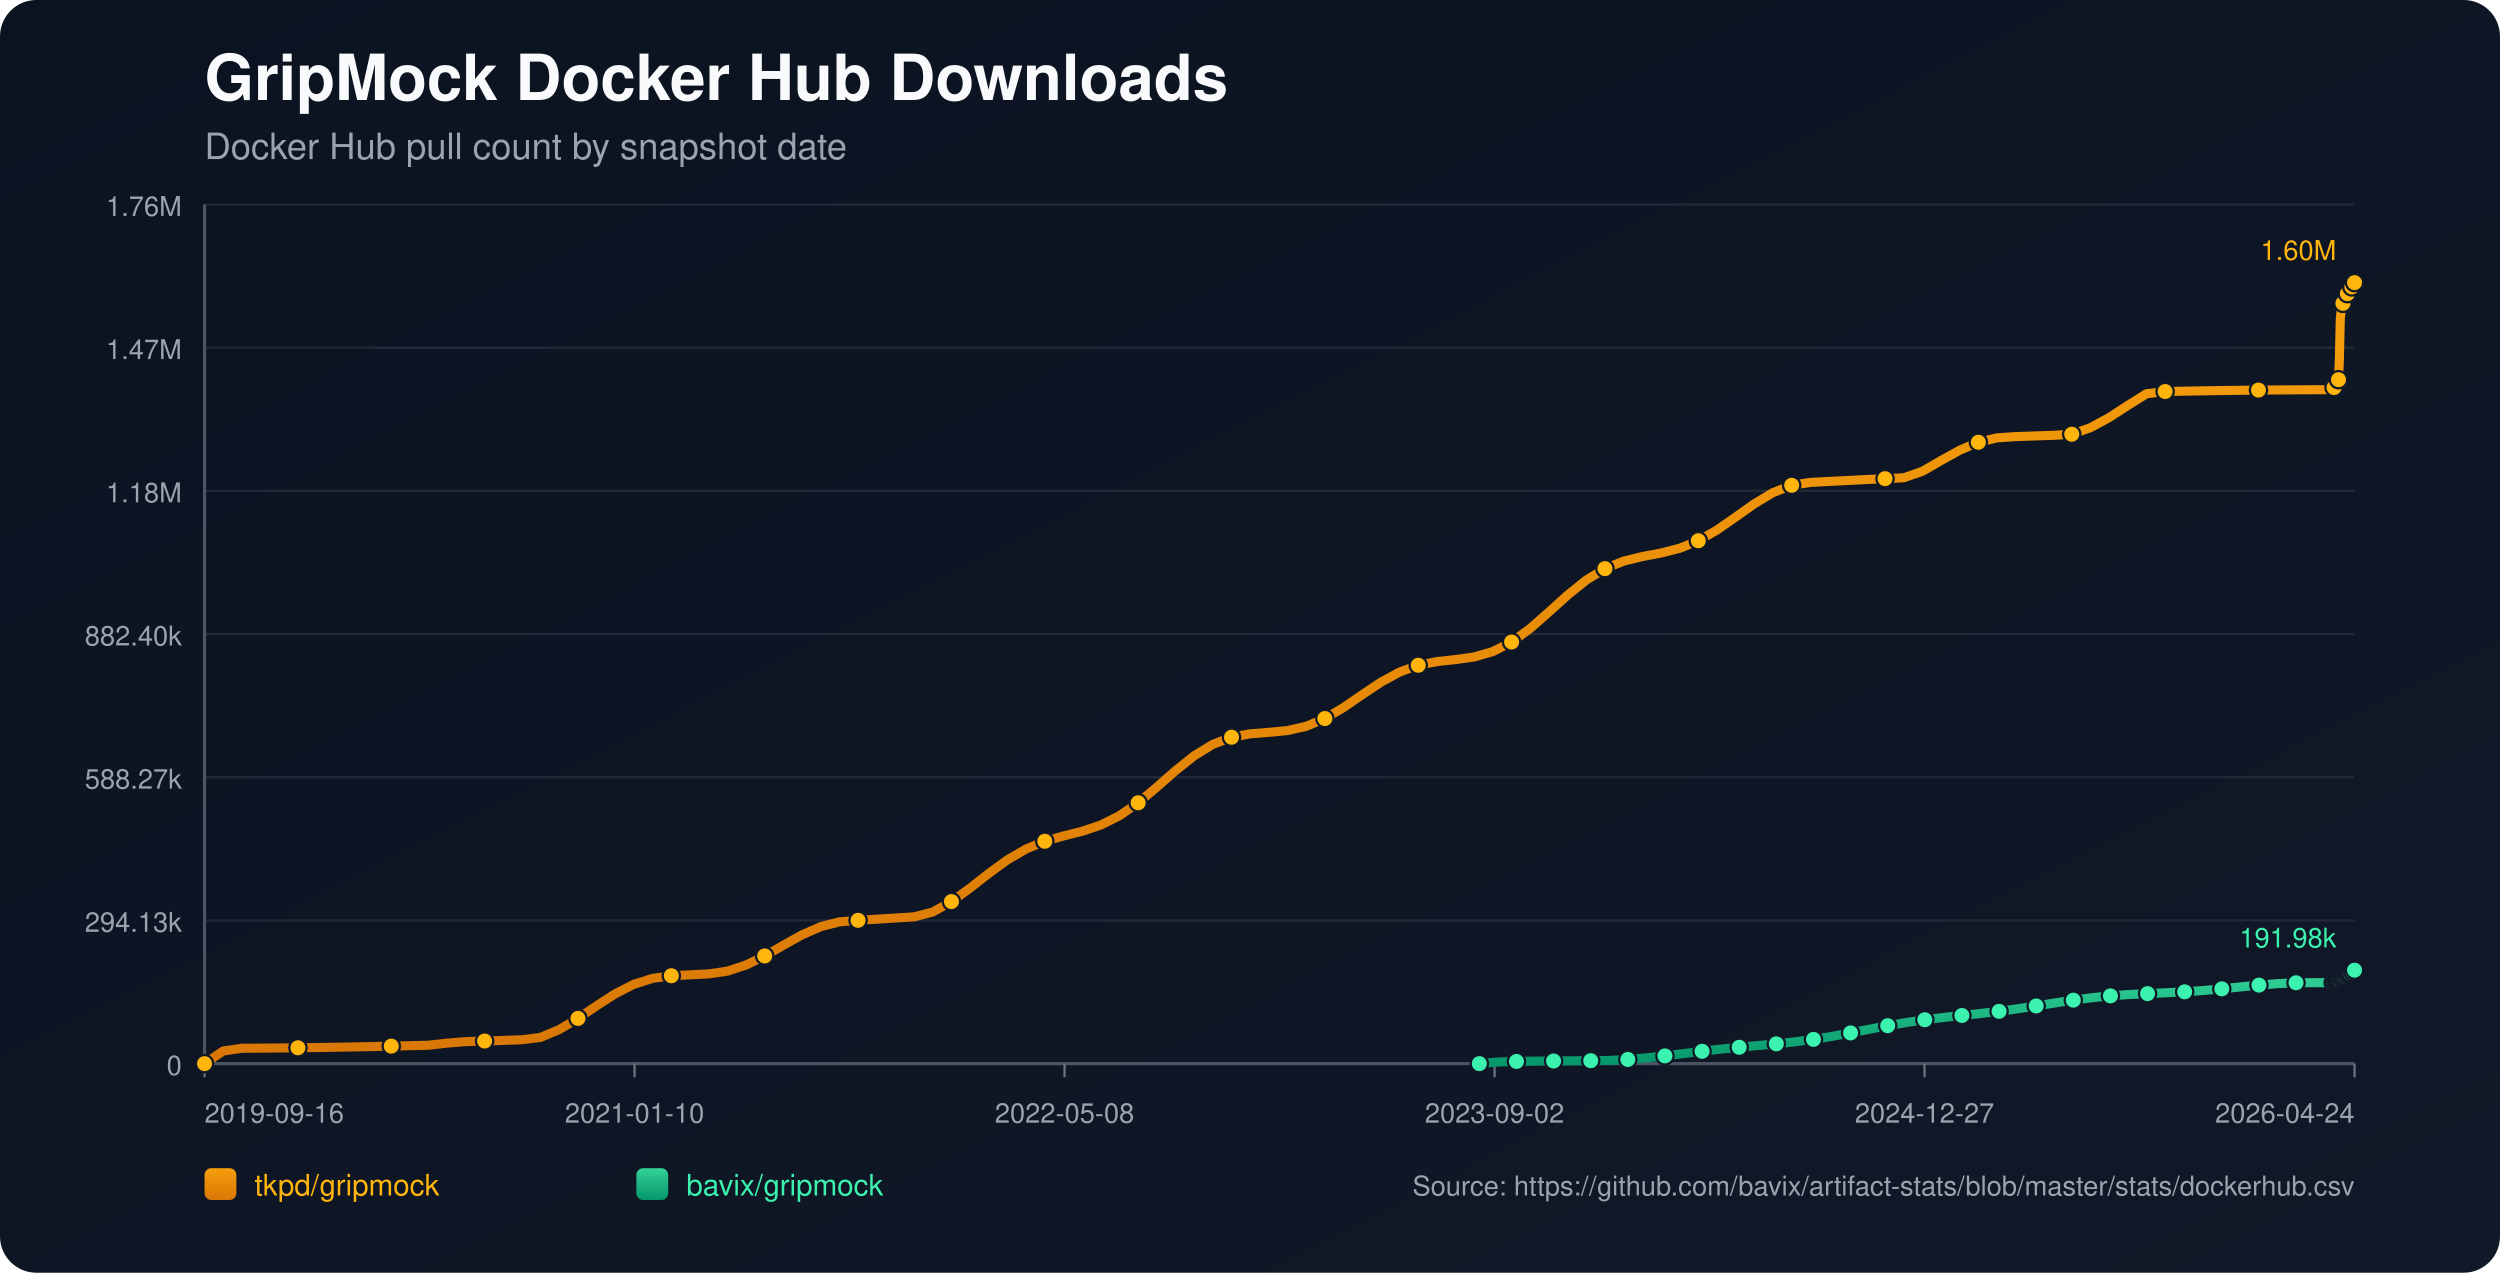
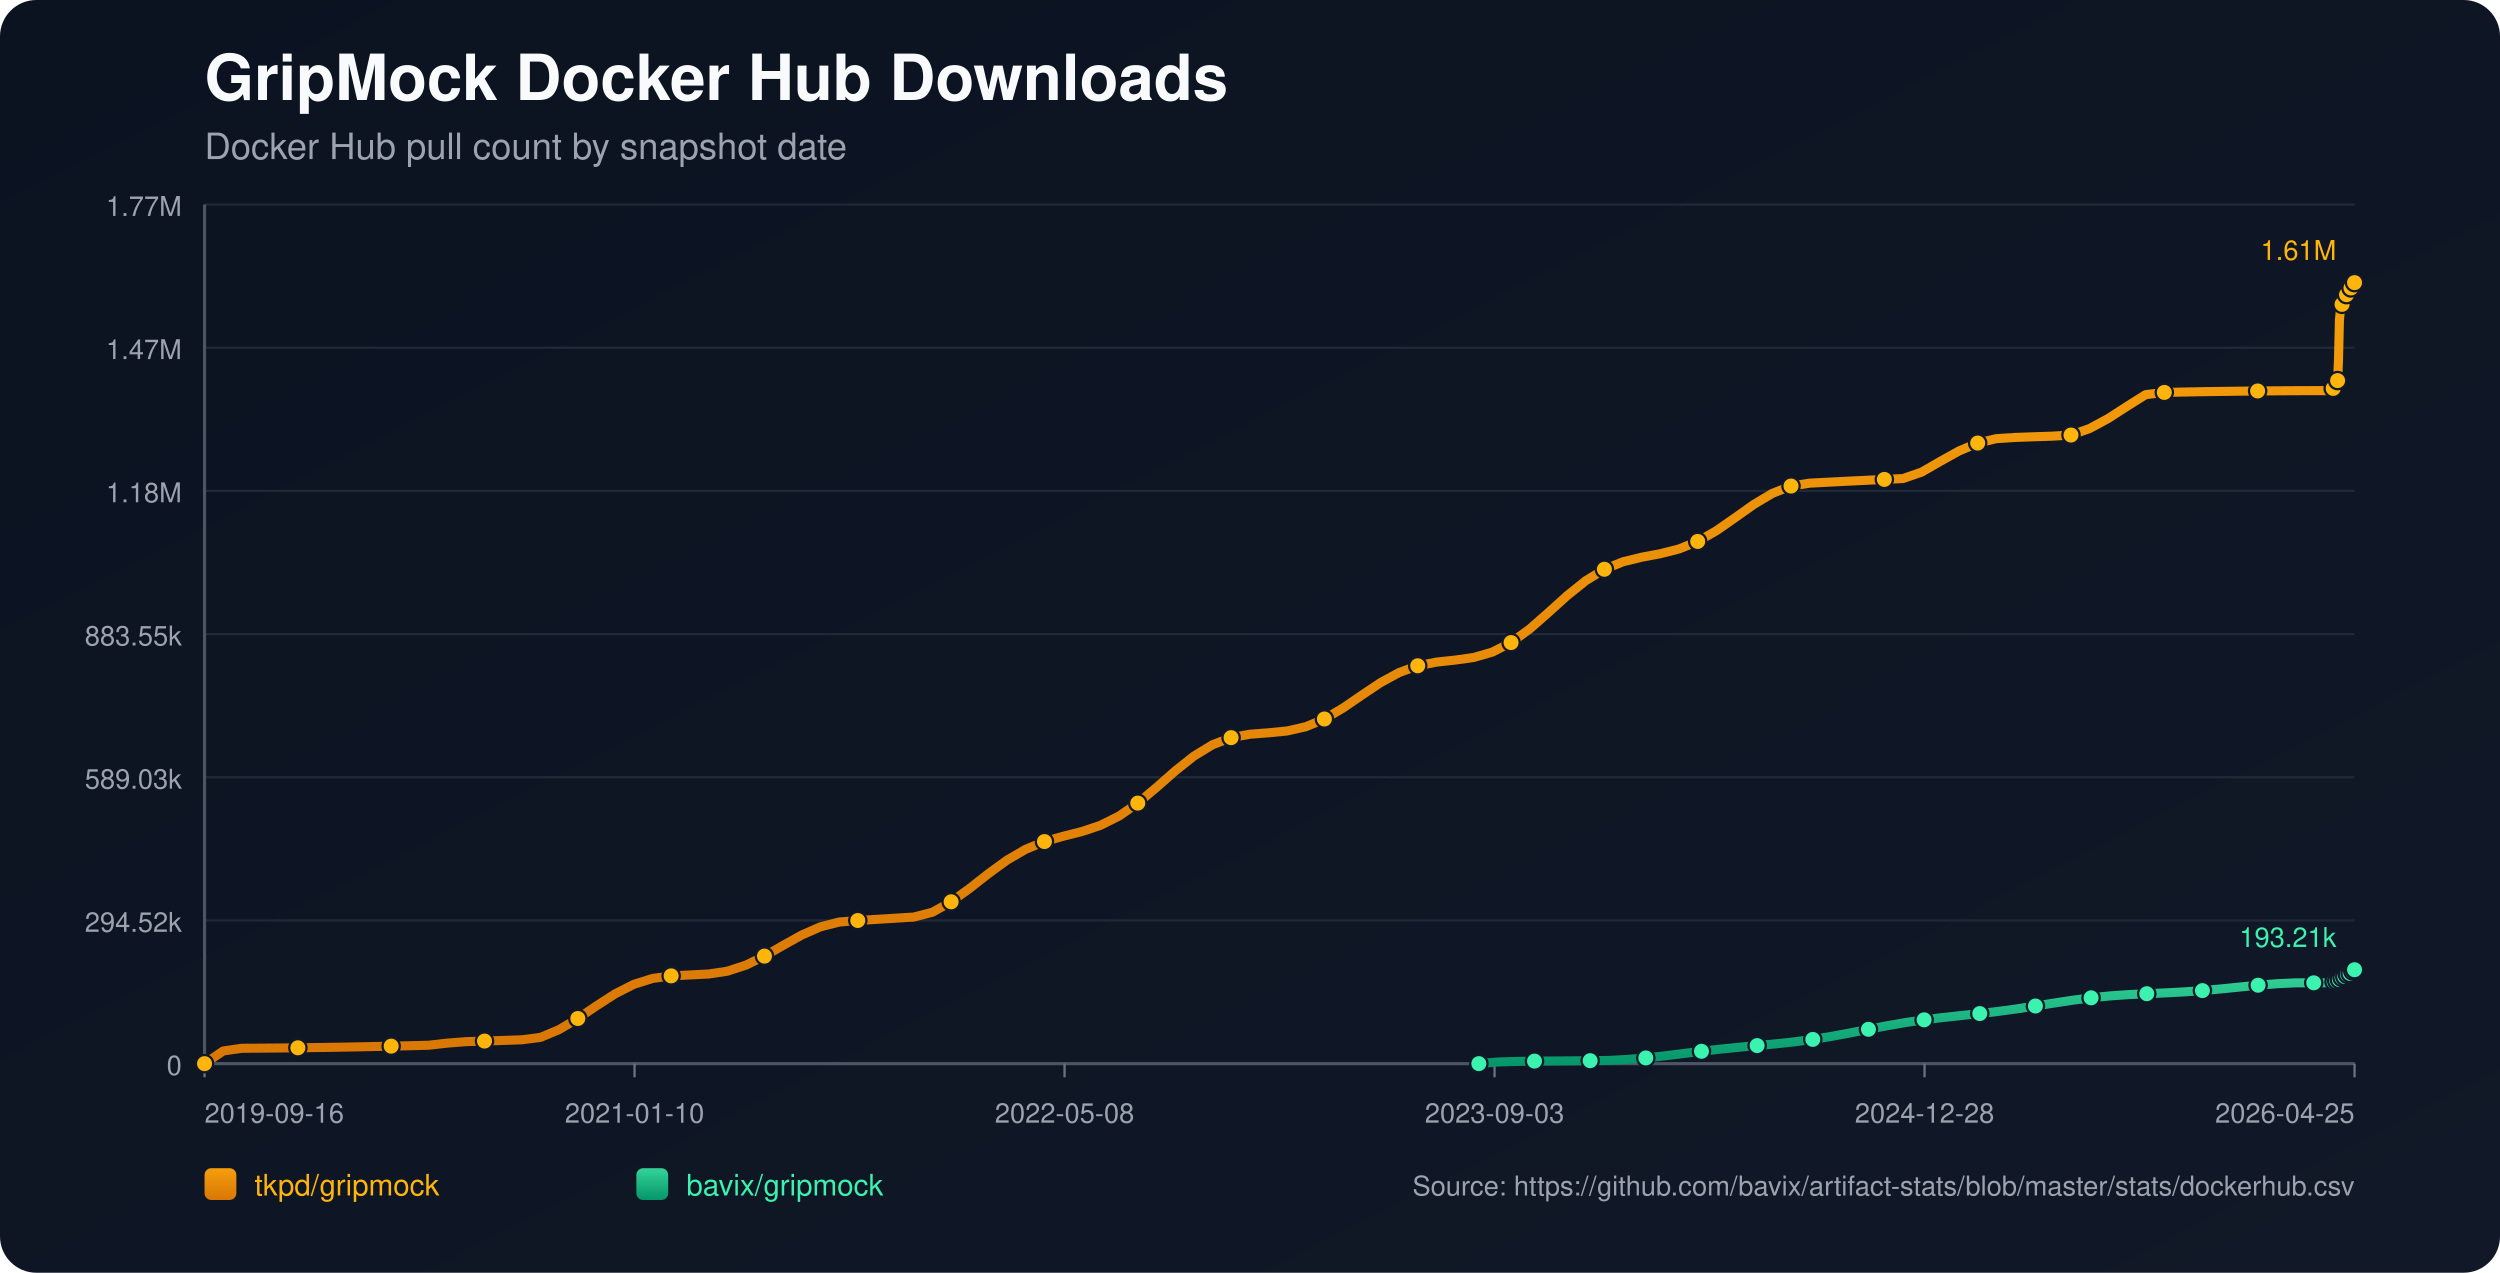
<svg xmlns="http://www.w3.org/2000/svg" width="1100" height="560" viewBox="0 0 1100 560">
  <defs>
    <linearGradient id="bg" x1="0" y1="0" x2="1" y2="1">
      <stop offset="0%" stop-color="#0b1220" />
      <stop offset="100%" stop-color="#111827" />
    </linearGradient>
    <linearGradient id="repo-0" x1="0" y1="0" x2="0" y2="1">
      <stop offset="0%" stop-color="#f59e0b" />
      <stop offset="100%" stop-color="#d97706" />
    </linearGradient>
    <linearGradient id="repo-1" x1="0" y1="0" x2="0" y2="1">
      <stop offset="0%" stop-color="#34d399" />
      <stop offset="100%" stop-color="#059669" />
    </linearGradient>
  </defs>
  <rect x="0" y="0" width="1100" height="560" fill="url(#bg)" rx="16" />
  <text x="90" y="44" fill="#f9fafb" font-size="28" font-family="-apple-system,BlinkMacSystemFont,Segoe UI,Helvetica,Arial,sans-serif" font-weight="700">GripMock Docker Hub Downloads</text>
  <text x="90" y="70" fill="#9ca3af" font-size="16" font-family="-apple-system,BlinkMacSystemFont,Segoe UI,Helvetica,Arial,sans-serif">Docker Hub pull count by snapshot date</text>
  <line x1="90" y1="90.00" x2="1036" y2="90.00" stroke="#1f2937" stroke-width="1" />
-   <text x="80" y="95.00" text-anchor="end" fill="#9ca3af" font-size="12" font-family="-apple-system,BlinkMacSystemFont,Segoe UI,Helvetica,Arial,sans-serif">1.76M</text>
+   <text x="80" y="95.00" text-anchor="end" fill="#9ca3af" font-size="12" font-family="-apple-system,BlinkMacSystemFont,Segoe UI,Helvetica,Arial,sans-serif">1.77M</text>
  <line x1="90" y1="153.00" x2="1036" y2="153.00" stroke="#1f2937" stroke-width="1" />
  <text x="80" y="158.00" text-anchor="end" fill="#9ca3af" font-size="12" font-family="-apple-system,BlinkMacSystemFont,Segoe UI,Helvetica,Arial,sans-serif">1.47M</text>
  <line x1="90" y1="216.00" x2="1036" y2="216.00" stroke="#1f2937" stroke-width="1" />
  <text x="80" y="221.00" text-anchor="end" fill="#9ca3af" font-size="12" font-family="-apple-system,BlinkMacSystemFont,Segoe UI,Helvetica,Arial,sans-serif">1.18M</text>
  <line x1="90" y1="279.00" x2="1036" y2="279.00" stroke="#1f2937" stroke-width="1" />
-   <text x="80" y="284.00" text-anchor="end" fill="#9ca3af" font-size="12" font-family="-apple-system,BlinkMacSystemFont,Segoe UI,Helvetica,Arial,sans-serif">882.40k</text>
+   <text x="80" y="284.00" text-anchor="end" fill="#9ca3af" font-size="12" font-family="-apple-system,BlinkMacSystemFont,Segoe UI,Helvetica,Arial,sans-serif">883.55k</text>
  <line x1="90" y1="342.00" x2="1036" y2="342.00" stroke="#1f2937" stroke-width="1" />
-   <text x="80" y="347.00" text-anchor="end" fill="#9ca3af" font-size="12" font-family="-apple-system,BlinkMacSystemFont,Segoe UI,Helvetica,Arial,sans-serif">588.27k</text>
+   <text x="80" y="347.00" text-anchor="end" fill="#9ca3af" font-size="12" font-family="-apple-system,BlinkMacSystemFont,Segoe UI,Helvetica,Arial,sans-serif">589.03k</text>
  <line x1="90" y1="405.00" x2="1036" y2="405.00" stroke="#1f2937" stroke-width="1" />
-   <text x="80" y="410.00" text-anchor="end" fill="#9ca3af" font-size="12" font-family="-apple-system,BlinkMacSystemFont,Segoe UI,Helvetica,Arial,sans-serif">294.13k</text>
+   <text x="80" y="410.00" text-anchor="end" fill="#9ca3af" font-size="12" font-family="-apple-system,BlinkMacSystemFont,Segoe UI,Helvetica,Arial,sans-serif">294.52k</text>
  <line x1="90" y1="468.00" x2="1036" y2="468.00" stroke="#1f2937" stroke-width="1" />
  <text x="80" y="473.00" text-anchor="end" fill="#9ca3af" font-size="12" font-family="-apple-system,BlinkMacSystemFont,Segoe UI,Helvetica,Arial,sans-serif">0</text>
  <line x1="90" y1="468" x2="1036" y2="468" stroke="#4b5563" stroke-width="1.4" />
  <line x1="90" y1="90" x2="90" y2="468" stroke="#4b5563" stroke-width="1.4" />
  <line x1="90.00" y1="468" x2="90.00" y2="474" stroke="#6b7280" stroke-width="1" />
  <text x="90.00" y="494" text-anchor="start" fill="#9ca3af" font-size="12" font-family="-apple-system,BlinkMacSystemFont,Segoe UI,Helvetica,Arial,sans-serif">2019-09-16</text>
  <line x1="279.20" y1="468" x2="279.20" y2="474" stroke="#6b7280" stroke-width="1" />
  <text x="279.20" y="494" text-anchor="middle" fill="#9ca3af" font-size="12" font-family="-apple-system,BlinkMacSystemFont,Segoe UI,Helvetica,Arial,sans-serif">2021-01-10</text>
  <line x1="468.40" y1="468" x2="468.40" y2="474" stroke="#6b7280" stroke-width="1" />
  <text x="468.40" y="494" text-anchor="middle" fill="#9ca3af" font-size="12" font-family="-apple-system,BlinkMacSystemFont,Segoe UI,Helvetica,Arial,sans-serif">2022-05-08</text>
  <line x1="657.60" y1="468" x2="657.60" y2="474" stroke="#6b7280" stroke-width="1" />
-   <text x="657.60" y="494" text-anchor="middle" fill="#9ca3af" font-size="12" font-family="-apple-system,BlinkMacSystemFont,Segoe UI,Helvetica,Arial,sans-serif">2023-09-02</text>
+   <text x="657.60" y="494" text-anchor="middle" fill="#9ca3af" font-size="12" font-family="-apple-system,BlinkMacSystemFont,Segoe UI,Helvetica,Arial,sans-serif">2023-09-03</text>
  <line x1="846.80" y1="468" x2="846.80" y2="474" stroke="#6b7280" stroke-width="1" />
-   <text x="846.80" y="494" text-anchor="middle" fill="#9ca3af" font-size="12" font-family="-apple-system,BlinkMacSystemFont,Segoe UI,Helvetica,Arial,sans-serif">2024-12-27</text>
+   <text x="846.80" y="494" text-anchor="middle" fill="#9ca3af" font-size="12" font-family="-apple-system,BlinkMacSystemFont,Segoe UI,Helvetica,Arial,sans-serif">2024-12-28</text>
  <line x1="1036.00" y1="468" x2="1036.00" y2="474" stroke="#6b7280" stroke-width="1" />
-   <text x="1036.00" y="494" text-anchor="end" fill="#9ca3af" font-size="12" font-family="-apple-system,BlinkMacSystemFont,Segoe UI,Helvetica,Arial,sans-serif">2026-04-24</text>
-   <polyline fill="none" stroke="url(#repo-0)" stroke-width="4" stroke-linecap="round" stroke-linejoin="round" points="90.00,468.00 98.22,462.43 106.43,461.23 114.65,461.18 122.86,461.11 131.08,461.02 139.29,460.91 147.51,460.79 155.73,460.64 163.94,460.48 172.16,460.30 180.37,460.11 188.59,459.90 196.80,458.96 205.02,458.31 213.24,458.05 221.45,457.78 229.67,457.49 237.88,456.45 246.10,452.98 254.31,448.10 262.53,442.53 270.75,437.23 278.96,433.06 287.18,430.47 295.39,429.33 303.61,428.93 311.82,428.51 320.04,427.30 328.26,424.61 336.47,420.62 344.69,415.90 352.90,411.32 361.12,407.72 369.33,405.62 377.55,404.94 385.77,404.44 393.98,403.93 402.20,403.41 410.41,401.29 418.63,396.70 426.85,390.74 435.06,384.29 443.28,378.32 451.49,373.54 459.71,370.16 467.92,367.83 476.14,365.76 484.36,363.01 492.57,358.90 500.79,353.22 509.00,346.33 517.22,339.10 525.43,332.55 533.65,327.52 541.87,324.38 550.08,322.88 558.30,322.24 566.51,321.44 574.73,319.57 582.94,316.16 591.16,311.31 599.38,305.67 607.59,300.18 615.81,295.70 624.02,292.71 632.24,291.10 640.45,290.21 648.67,289.05 656.89,286.67 665.10,282.49 673.32,276.49 681.53,269.28 689.75,261.85 697.96,255.24 706.18,250.20 714.40,246.89 722.61,244.88 730.83,243.33 739.04,241.24 747.26,237.93 755.47,233.21 763.69,227.50 771.91,221.67 780.12,216.75 788.34,213.53 796.55,212.26 804.77,211.83 812.98,211.41 821.20,211.00 829.42,210.61 837.63,210.23 845.85,207.38 854.06,202.64 862.28,198.08 870.49,194.59 878.71,192.65 886.93,192.11 895.14,191.82 903.36,191.55 911.57,191.06 919.79,188.18 928.00,183.73 936.22,178.41 944.44,173.26 952.65,172.27 960.87,172.11 969.08,171.97 977.30,171.84 985.51,171.73 993.73,171.64 1001.95,171.58 1010.16,171.52 1018.38,171.49 1026.59,171.48 1026.99,170.51 1027.36,169.42 1027.76,168.45 1028.14,167.83 1028.54,167.51 1028.94,167.07 1029.33,157.92 1029.72,140.54 1030.11,136.48 1030.51,134.40 1030.89,133.48 1031.29,133.40 1031.69,133.27 1032.07,131.97 1032.47,130.44 1032.86,129.22 1033.25,128.23 1033.64,127.39 1034.04,127.32 1034.43,127.17 1034.82,126.26 1035.21,125.62 1035.61,124.96 1036.00,124.36" />
+   <text x="1036.00" y="494" text-anchor="end" fill="#9ca3af" font-size="12" font-family="-apple-system,BlinkMacSystemFont,Segoe UI,Helvetica,Arial,sans-serif">2026-04-25</text>
+   <polyline fill="none" stroke="url(#repo-0)" stroke-width="4" stroke-linecap="round" stroke-linejoin="round" points="90.00,468.00 98.21,462.43 106.42,461.24 114.64,461.19 122.85,461.12 131.06,461.03 139.27,460.92 147.49,460.80 155.70,460.65 163.91,460.49 172.12,460.31 180.34,460.12 188.55,459.91 196.76,458.98 204.97,458.33 213.19,458.07 221.40,457.79 229.61,457.50 237.82,456.46 246.04,453.00 254.25,448.13 262.46,442.57 270.67,437.27 278.88,433.11 287.10,430.52 295.31,429.38 303.52,428.98 311.73,428.56 319.95,427.35 328.16,424.67 336.37,420.69 344.58,415.97 352.80,411.39 361.01,407.80 369.22,405.70 377.43,405.02 385.65,404.52 393.86,404.01 402.07,403.50 410.28,401.38 418.50,396.79 426.71,390.84 434.92,384.40 443.13,378.43 451.34,373.66 459.56,370.29 467.77,367.96 475.98,365.89 484.19,363.15 492.41,359.04 500.62,353.37 508.83,346.49 517.04,339.27 525.26,332.72 533.47,327.70 541.68,324.56 549.89,323.07 558.11,322.43 566.32,321.63 574.53,319.77 582.74,316.36 590.96,311.52 599.17,305.89 607.38,300.40 615.59,295.92 623.80,292.94 632.02,291.33 640.23,290.44 648.44,289.29 656.65,286.91 664.87,282.73 673.08,276.74 681.29,269.54 689.50,262.12 697.72,255.52 705.93,250.48 714.14,247.17 722.35,245.17 730.57,243.62 738.78,241.54 746.99,238.23 755.20,233.52 763.42,227.81 771.63,221.99 779.84,217.08 788.05,213.86 796.26,212.59 804.48,212.16 812.69,211.74 820.90,211.34 829.11,210.94 837.33,210.56 845.54,207.72 853.75,202.99 861.96,198.43 870.18,194.95 878.39,193.00 886.60,192.47 894.81,192.18 903.03,191.91 911.24,191.42 919.45,188.54 927.66,184.10 935.88,178.79 944.09,173.64 952.30,172.66 960.51,172.50 968.72,172.35 976.94,172.23 985.15,172.12 993.36,172.03 1001.57,171.96 1009.79,171.91 1018.00,171.88 1026.21,171.87 1026.61,170.90 1026.98,169.81 1027.37,168.84 1027.76,168.22 1028.16,167.90 1028.55,167.46 1028.94,158.32 1029.34,140.96 1029.73,136.91 1030.12,134.83 1030.51,133.91 1030.91,133.84 1031.30,133.71 1031.69,132.40 1032.08,130.88 1032.48,129.66 1032.87,128.67 1033.25,127.83 1033.65,127.76 1034.05,127.62 1034.44,126.70 1034.83,126.06 1035.22,125.41 1035.61,124.81 1036.00,124.36" />
  <circle cx="90.00" cy="468.00" r="3.8" fill="#ffb50c" stroke="#111827" stroke-width="1" />
-   <circle cx="131.08" cy="461.02" r="3.8" fill="#ffb50c" stroke="#111827" stroke-width="1" />
-   <circle cx="172.16" cy="460.30" r="3.8" fill="#ffb50c" stroke="#111827" stroke-width="1" />
-   <circle cx="213.24" cy="458.05" r="3.8" fill="#ffb50c" stroke="#111827" stroke-width="1" />
-   <circle cx="254.31" cy="448.10" r="3.8" fill="#ffb50c" stroke="#111827" stroke-width="1" />
-   <circle cx="295.39" cy="429.33" r="3.8" fill="#ffb50c" stroke="#111827" stroke-width="1" />
-   <circle cx="336.47" cy="420.62" r="3.8" fill="#ffb50c" stroke="#111827" stroke-width="1" />
-   <circle cx="377.55" cy="404.94" r="3.8" fill="#ffb50c" stroke="#111827" stroke-width="1" />
-   <circle cx="418.63" cy="396.70" r="3.8" fill="#ffb50c" stroke="#111827" stroke-width="1" />
-   <circle cx="459.71" cy="370.16" r="3.8" fill="#ffb50c" stroke="#111827" stroke-width="1" />
-   <circle cx="500.79" cy="353.22" r="3.8" fill="#ffb50c" stroke="#111827" stroke-width="1" />
-   <circle cx="541.87" cy="324.38" r="3.8" fill="#ffb50c" stroke="#111827" stroke-width="1" />
-   <circle cx="582.94" cy="316.16" r="3.8" fill="#ffb50c" stroke="#111827" stroke-width="1" />
-   <circle cx="624.02" cy="292.71" r="3.8" fill="#ffb50c" stroke="#111827" stroke-width="1" />
-   <circle cx="665.10" cy="282.49" r="3.8" fill="#ffb50c" stroke="#111827" stroke-width="1" />
-   <circle cx="706.18" cy="250.20" r="3.8" fill="#ffb50c" stroke="#111827" stroke-width="1" />
-   <circle cx="747.26" cy="237.93" r="3.8" fill="#ffb50c" stroke="#111827" stroke-width="1" />
-   <circle cx="788.34" cy="213.53" r="3.8" fill="#ffb50c" stroke="#111827" stroke-width="1" />
-   <circle cx="829.42" cy="210.61" r="3.8" fill="#ffb50c" stroke="#111827" stroke-width="1" />
-   <circle cx="870.49" cy="194.59" r="3.8" fill="#ffb50c" stroke="#111827" stroke-width="1" />
-   <circle cx="911.57" cy="191.06" r="3.8" fill="#ffb50c" stroke="#111827" stroke-width="1" />
-   <circle cx="952.65" cy="172.27" r="3.8" fill="#ffb50c" stroke="#111827" stroke-width="1" />
-   <circle cx="993.73" cy="171.64" r="3.8" fill="#ffb50c" stroke="#111827" stroke-width="1" />
-   <circle cx="1026.99" cy="170.51" r="3.8" fill="#ffb50c" stroke="#111827" stroke-width="1" />
-   <circle cx="1028.94" cy="167.07" r="3.8" fill="#ffb50c" stroke="#111827" stroke-width="1" />
-   <circle cx="1030.89" cy="133.48" r="3.8" fill="#ffb50c" stroke="#111827" stroke-width="1" />
-   <circle cx="1032.86" cy="129.22" r="3.8" fill="#ffb50c" stroke="#111827" stroke-width="1" />
-   <circle cx="1034.82" cy="126.26" r="3.8" fill="#ffb50c" stroke="#111827" stroke-width="1" />
+   <circle cx="131.06" cy="461.03" r="3.8" fill="#ffb50c" stroke="#111827" stroke-width="1" />
+   <circle cx="172.12" cy="460.31" r="3.8" fill="#ffb50c" stroke="#111827" stroke-width="1" />
+   <circle cx="213.19" cy="458.07" r="3.8" fill="#ffb50c" stroke="#111827" stroke-width="1" />
+   <circle cx="254.25" cy="448.13" r="3.8" fill="#ffb50c" stroke="#111827" stroke-width="1" />
+   <circle cx="295.31" cy="429.38" r="3.8" fill="#ffb50c" stroke="#111827" stroke-width="1" />
+   <circle cx="336.37" cy="420.69" r="3.8" fill="#ffb50c" stroke="#111827" stroke-width="1" />
+   <circle cx="377.43" cy="405.02" r="3.8" fill="#ffb50c" stroke="#111827" stroke-width="1" />
+   <circle cx="418.50" cy="396.79" r="3.8" fill="#ffb50c" stroke="#111827" stroke-width="1" />
+   <circle cx="459.56" cy="370.29" r="3.8" fill="#ffb50c" stroke="#111827" stroke-width="1" />
+   <circle cx="500.62" cy="353.37" r="3.8" fill="#ffb50c" stroke="#111827" stroke-width="1" />
+   <circle cx="541.68" cy="324.56" r="3.8" fill="#ffb50c" stroke="#111827" stroke-width="1" />
+   <circle cx="582.74" cy="316.36" r="3.8" fill="#ffb50c" stroke="#111827" stroke-width="1" />
+   <circle cx="623.80" cy="292.94" r="3.8" fill="#ffb50c" stroke="#111827" stroke-width="1" />
+   <circle cx="664.87" cy="282.73" r="3.8" fill="#ffb50c" stroke="#111827" stroke-width="1" />
+   <circle cx="705.93" cy="250.48" r="3.8" fill="#ffb50c" stroke="#111827" stroke-width="1" />
+   <circle cx="746.99" cy="238.23" r="3.8" fill="#ffb50c" stroke="#111827" stroke-width="1" />
+   <circle cx="788.05" cy="213.86" r="3.8" fill="#ffb50c" stroke="#111827" stroke-width="1" />
+   <circle cx="829.11" cy="210.94" r="3.8" fill="#ffb50c" stroke="#111827" stroke-width="1" />
+   <circle cx="870.18" cy="194.95" r="3.8" fill="#ffb50c" stroke="#111827" stroke-width="1" />
+   <circle cx="911.24" cy="191.42" r="3.8" fill="#ffb50c" stroke="#111827" stroke-width="1" />
+   <circle cx="952.30" cy="172.66" r="3.8" fill="#ffb50c" stroke="#111827" stroke-width="1" />
+   <circle cx="993.36" cy="172.03" r="3.8" fill="#ffb50c" stroke="#111827" stroke-width="1" />
+   <circle cx="1026.61" cy="170.90" r="3.8" fill="#ffb50c" stroke="#111827" stroke-width="1" />
+   <circle cx="1028.55" cy="167.46" r="3.8" fill="#ffb50c" stroke="#111827" stroke-width="1" />
+   <circle cx="1030.51" cy="133.91" r="3.8" fill="#ffb50c" stroke="#111827" stroke-width="1" />
+   <circle cx="1032.48" cy="129.66" r="3.8" fill="#ffb50c" stroke="#111827" stroke-width="1" />
+   <circle cx="1034.44" cy="126.70" r="3.8" fill="#ffb50c" stroke="#111827" stroke-width="1" />
  <circle cx="1036.00" cy="124.36" r="3.8" fill="#ffb50c" stroke="#111827" stroke-width="1" />
-   <text x="1028.00" y="114.36" text-anchor="end" fill="#ffb50c" font-size="12" font-family="-apple-system,BlinkMacSystemFont,Segoe UI,Helvetica,Arial,sans-serif">1.60M</text>
-   <polyline fill="none" stroke="url(#repo-1)" stroke-width="4" stroke-linecap="round" stroke-linejoin="round" points="650.91,468.00 659.08,467.29 667.25,467.04 675.42,466.89 683.58,466.84 691.75,466.77 699.92,466.70 708.08,466.59 716.25,466.16 724.42,465.48 732.58,464.59 740.75,463.59 748.92,462.57 757.08,461.63 765.25,460.80 773.42,460.05 781.59,459.29 789.75,458.41 797.92,457.33 806.09,456.01 814.25,454.49 822.42,452.88 830.59,451.31 838.75,449.90 846.92,448.69 855.09,447.69 863.25,446.81 871.42,445.94 879.59,444.98 887.76,443.87 895.92,442.62 904.09,441.31 912.26,440.07 920.42,439.00 928.59,438.18 936.76,437.60 944.92,437.19 953.09,436.83 961.26,436.40 969.43,435.82 977.59,435.09 985.76,434.26 993.93,433.45 1002.09,432.81 1010.26,432.42 1018.43,432.39 1026.59,432.39 1026.99,432.14 1027.36,431.91 1027.76,431.68 1028.14,431.56 1028.54,431.52 1028.94,431.44 1029.33,431.27 1029.72,431.00 1030.11,430.67 1030.51,430.36 1030.89,430.07 1031.29,430.02 1031.69,429.89 1032.07,429.61 1032.47,429.29 1032.86,428.93 1033.25,428.69 1033.64,428.37 1034.04,428.33 1034.43,428.26 1034.82,427.90 1035.21,427.57 1035.61,427.20 1036.00,426.88" />
-   <circle cx="650.91" cy="468.00" r="3.8" fill="#3bf2af" stroke="#111827" stroke-width="1" />
-   <circle cx="667.25" cy="467.04" r="3.8" fill="#3bf2af" stroke="#111827" stroke-width="1" />
-   <circle cx="683.58" cy="466.84" r="3.8" fill="#3bf2af" stroke="#111827" stroke-width="1" />
-   <circle cx="699.92" cy="466.70" r="3.8" fill="#3bf2af" stroke="#111827" stroke-width="1" />
-   <circle cx="716.25" cy="466.16" r="3.8" fill="#3bf2af" stroke="#111827" stroke-width="1" />
-   <circle cx="732.58" cy="464.59" r="3.8" fill="#3bf2af" stroke="#111827" stroke-width="1" />
-   <circle cx="748.92" cy="462.57" r="3.8" fill="#3bf2af" stroke="#111827" stroke-width="1" />
-   <circle cx="765.25" cy="460.80" r="3.8" fill="#3bf2af" stroke="#111827" stroke-width="1" />
-   <circle cx="781.59" cy="459.29" r="3.8" fill="#3bf2af" stroke="#111827" stroke-width="1" />
-   <circle cx="797.92" cy="457.33" r="3.8" fill="#3bf2af" stroke="#111827" stroke-width="1" />
-   <circle cx="814.25" cy="454.49" r="3.8" fill="#3bf2af" stroke="#111827" stroke-width="1" />
-   <circle cx="830.59" cy="451.31" r="3.8" fill="#3bf2af" stroke="#111827" stroke-width="1" />
-   <circle cx="846.92" cy="448.69" r="3.8" fill="#3bf2af" stroke="#111827" stroke-width="1" />
-   <circle cx="863.25" cy="446.81" r="3.8" fill="#3bf2af" stroke="#111827" stroke-width="1" />
-   <circle cx="879.59" cy="444.98" r="3.8" fill="#3bf2af" stroke="#111827" stroke-width="1" />
-   <circle cx="895.92" cy="442.62" r="3.8" fill="#3bf2af" stroke="#111827" stroke-width="1" />
-   <circle cx="912.26" cy="440.07" r="3.8" fill="#3bf2af" stroke="#111827" stroke-width="1" />
-   <circle cx="928.59" cy="438.18" r="3.8" fill="#3bf2af" stroke="#111827" stroke-width="1" />
-   <circle cx="944.92" cy="437.19" r="3.8" fill="#3bf2af" stroke="#111827" stroke-width="1" />
-   <circle cx="961.26" cy="436.40" r="3.8" fill="#3bf2af" stroke="#111827" stroke-width="1" />
-   <circle cx="977.59" cy="435.09" r="3.8" fill="#3bf2af" stroke="#111827" stroke-width="1" />
-   <circle cx="993.93" cy="433.45" r="3.8" fill="#3bf2af" stroke="#111827" stroke-width="1" />
-   <circle cx="1010.26" cy="432.42" r="3.8" fill="#3bf2af" stroke="#111827" stroke-width="1" />
-   <circle cx="1026.59" cy="432.39" r="3.8" fill="#3bf2af" stroke="#111827" stroke-width="1" />
-   <circle cx="1027.36" cy="431.91" r="3.8" fill="#3bf2af" stroke="#111827" stroke-width="1" />
-   <circle cx="1028.14" cy="431.56" r="3.8" fill="#3bf2af" stroke="#111827" stroke-width="1" />
-   <circle cx="1028.94" cy="431.44" r="3.8" fill="#3bf2af" stroke="#111827" stroke-width="1" />
-   <circle cx="1029.72" cy="431.00" r="3.8" fill="#3bf2af" stroke="#111827" stroke-width="1" />
-   <circle cx="1030.51" cy="430.36" r="3.8" fill="#3bf2af" stroke="#111827" stroke-width="1" />
-   <circle cx="1031.29" cy="430.02" r="3.8" fill="#3bf2af" stroke="#111827" stroke-width="1" />
-   <circle cx="1032.07" cy="429.61" r="3.8" fill="#3bf2af" stroke="#111827" stroke-width="1" />
-   <circle cx="1032.86" cy="428.93" r="3.8" fill="#3bf2af" stroke="#111827" stroke-width="1" />
-   <circle cx="1033.64" cy="428.37" r="3.8" fill="#3bf2af" stroke="#111827" stroke-width="1" />
-   <circle cx="1034.43" cy="428.26" r="3.8" fill="#3bf2af" stroke="#111827" stroke-width="1" />
-   <circle cx="1035.21" cy="427.57" r="3.8" fill="#3bf2af" stroke="#111827" stroke-width="1" />
-   <circle cx="1036.00" cy="426.88" r="3.8" fill="#3bf2af" stroke="#111827" stroke-width="1" />
-   <text x="1028.00" y="416.88" text-anchor="end" fill="#3bf2af" font-size="12" font-family="-apple-system,BlinkMacSystemFont,Segoe UI,Helvetica,Arial,sans-serif">191.98k</text>
+   <text x="1028.00" y="114.36" text-anchor="end" fill="#ffb50c" font-size="12" font-family="-apple-system,BlinkMacSystemFont,Segoe UI,Helvetica,Arial,sans-serif">1.61M</text>
+   <polyline fill="none" stroke="url(#repo-1)" stroke-width="4" stroke-linecap="round" stroke-linejoin="round" points="650.69,468.00 658.85,467.29 667.01,467.04 675.18,466.89 683.34,466.84 691.50,466.78 699.67,466.70 707.83,466.59 715.99,466.16 724.16,465.49 732.32,464.60 740.49,463.59 748.65,462.57 756.81,461.64 764.98,460.81 773.14,460.06 781.30,459.30 789.47,458.42 797.63,457.34 805.79,456.02 813.96,454.51 822.12,452.90 830.28,451.34 838.45,449.92 846.61,448.72 854.78,447.72 862.94,446.84 871.10,445.97 879.27,445.01 887.43,443.90 895.59,442.65 903.76,441.35 911.92,440.11 920.08,439.04 928.25,438.22 936.41,437.64 944.58,437.23 952.74,436.87 960.90,436.44 969.07,435.87 977.23,435.13 985.39,434.30 993.56,433.50 1001.72,432.85 1009.88,432.46 1018.05,432.44 1026.21,432.43 1026.61,432.19 1026.98,431.95 1027.37,431.73 1027.76,431.61 1028.16,431.57 1028.55,431.49 1028.94,431.31 1029.34,431.04 1029.73,430.72 1030.12,430.40 1030.51,430.12 1030.91,430.07 1031.30,429.94 1031.69,429.66 1032.08,429.34 1032.48,428.98 1032.87,428.74 1033.25,428.42 1033.65,428.39 1034.05,428.31 1034.44,427.95 1034.83,427.62 1035.22,427.25 1035.61,426.93 1036.00,426.67" />
+   <circle cx="650.69" cy="468.00" r="3.8" fill="#3bf2af" stroke="#111827" stroke-width="1" />
+   <circle cx="675.18" cy="466.89" r="3.8" fill="#3bf2af" stroke="#111827" stroke-width="1" />
+   <circle cx="699.67" cy="466.70" r="3.8" fill="#3bf2af" stroke="#111827" stroke-width="1" />
+   <circle cx="724.16" cy="465.49" r="3.8" fill="#3bf2af" stroke="#111827" stroke-width="1" />
+   <circle cx="748.65" cy="462.57" r="3.8" fill="#3bf2af" stroke="#111827" stroke-width="1" />
+   <circle cx="773.14" cy="460.06" r="3.8" fill="#3bf2af" stroke="#111827" stroke-width="1" />
+   <circle cx="797.63" cy="457.34" r="3.8" fill="#3bf2af" stroke="#111827" stroke-width="1" />
+   <circle cx="822.12" cy="452.90" r="3.8" fill="#3bf2af" stroke="#111827" stroke-width="1" />
+   <circle cx="846.61" cy="448.72" r="3.8" fill="#3bf2af" stroke="#111827" stroke-width="1" />
+   <circle cx="871.10" cy="445.97" r="3.8" fill="#3bf2af" stroke="#111827" stroke-width="1" />
+   <circle cx="895.59" cy="442.65" r="3.8" fill="#3bf2af" stroke="#111827" stroke-width="1" />
+   <circle cx="920.08" cy="439.04" r="3.8" fill="#3bf2af" stroke="#111827" stroke-width="1" />
+   <circle cx="944.58" cy="437.23" r="3.8" fill="#3bf2af" stroke="#111827" stroke-width="1" />
+   <circle cx="969.07" cy="435.87" r="3.8" fill="#3bf2af" stroke="#111827" stroke-width="1" />
+   <circle cx="993.56" cy="433.50" r="3.8" fill="#3bf2af" stroke="#111827" stroke-width="1" />
+   <circle cx="1018.05" cy="432.44" r="3.8" fill="#3bf2af" stroke="#111827" stroke-width="1" />
+   <circle cx="1026.98" cy="431.95" r="3.8" fill="#3bf2af" stroke="#111827" stroke-width="1" />
+   <circle cx="1028.16" cy="431.57" r="3.8" fill="#3bf2af" stroke="#111827" stroke-width="1" />
+   <circle cx="1029.34" cy="431.04" r="3.8" fill="#3bf2af" stroke="#111827" stroke-width="1" />
+   <circle cx="1030.51" cy="430.12" r="3.8" fill="#3bf2af" stroke="#111827" stroke-width="1" />
+   <circle cx="1031.69" cy="429.66" r="3.8" fill="#3bf2af" stroke="#111827" stroke-width="1" />
+   <circle cx="1032.87" cy="428.74" r="3.8" fill="#3bf2af" stroke="#111827" stroke-width="1" />
+   <circle cx="1034.05" cy="428.31" r="3.8" fill="#3bf2af" stroke="#111827" stroke-width="1" />
+   <circle cx="1035.22" cy="427.25" r="3.8" fill="#3bf2af" stroke="#111827" stroke-width="1" />
+   <circle cx="1036.00" cy="426.67" r="3.8" fill="#3bf2af" stroke="#111827" stroke-width="1" />
+   <text x="1028.00" y="416.67" text-anchor="end" fill="#3bf2af" font-size="12" font-family="-apple-system,BlinkMacSystemFont,Segoe UI,Helvetica,Arial,sans-serif">193.21k</text>
  <rect x="90.00" y="514.00" width="14" height="14" fill="url(#repo-0)" rx="3" />
  <text x="112.00" y="526.00" fill="#ffb50c" font-size="13" font-family="-apple-system,BlinkMacSystemFont,Segoe UI,Helvetica,Arial,sans-serif">tkpd/gripmock</text>
  <rect x="280.00" y="514.00" width="14" height="14" fill="url(#repo-1)" rx="3" />
  <text x="302.00" y="526.00" fill="#3bf2af" font-size="13" font-family="-apple-system,BlinkMacSystemFont,Segoe UI,Helvetica,Arial,sans-serif">bavix/gripmock</text>
  <text x="1036.00" y="526.00" text-anchor="end" fill="#9ca3af" font-size="12" font-family="-apple-system,BlinkMacSystemFont,Segoe UI,Helvetica,Arial,sans-serif">Source: https://github.com/bavix/artifact-stats/blob/master/stats/dockerhub.csv</text>
</svg>
